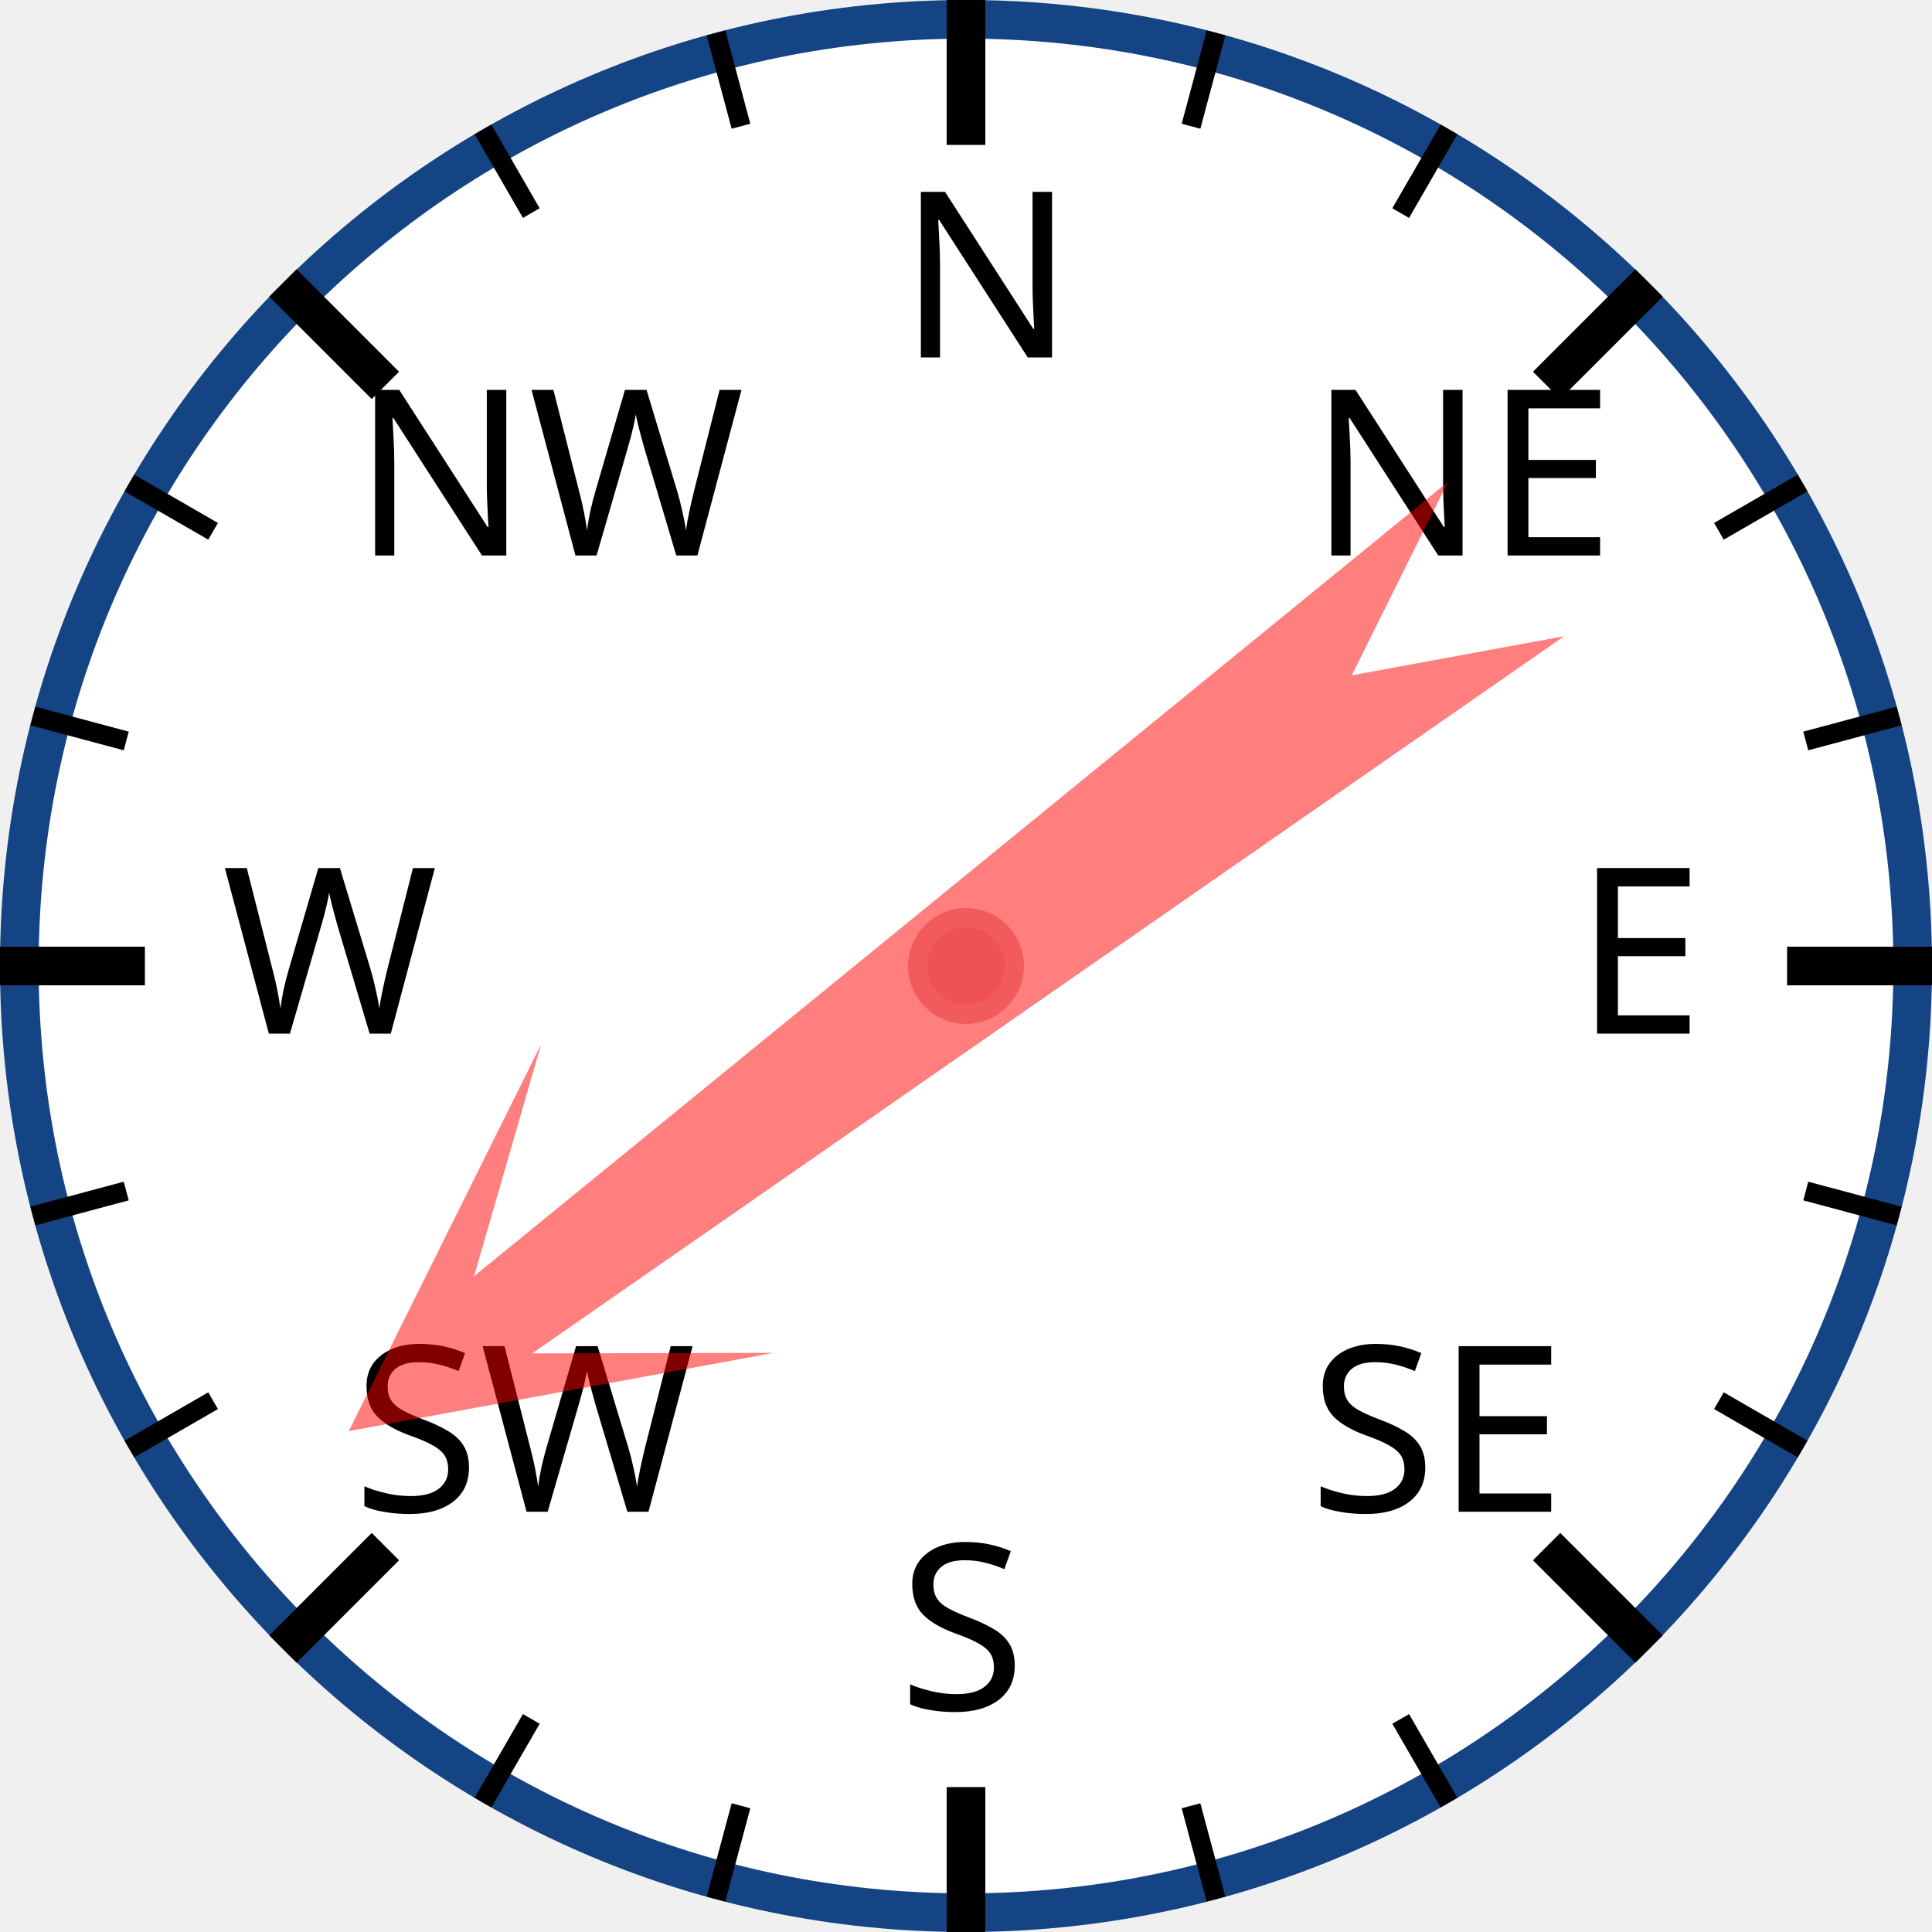
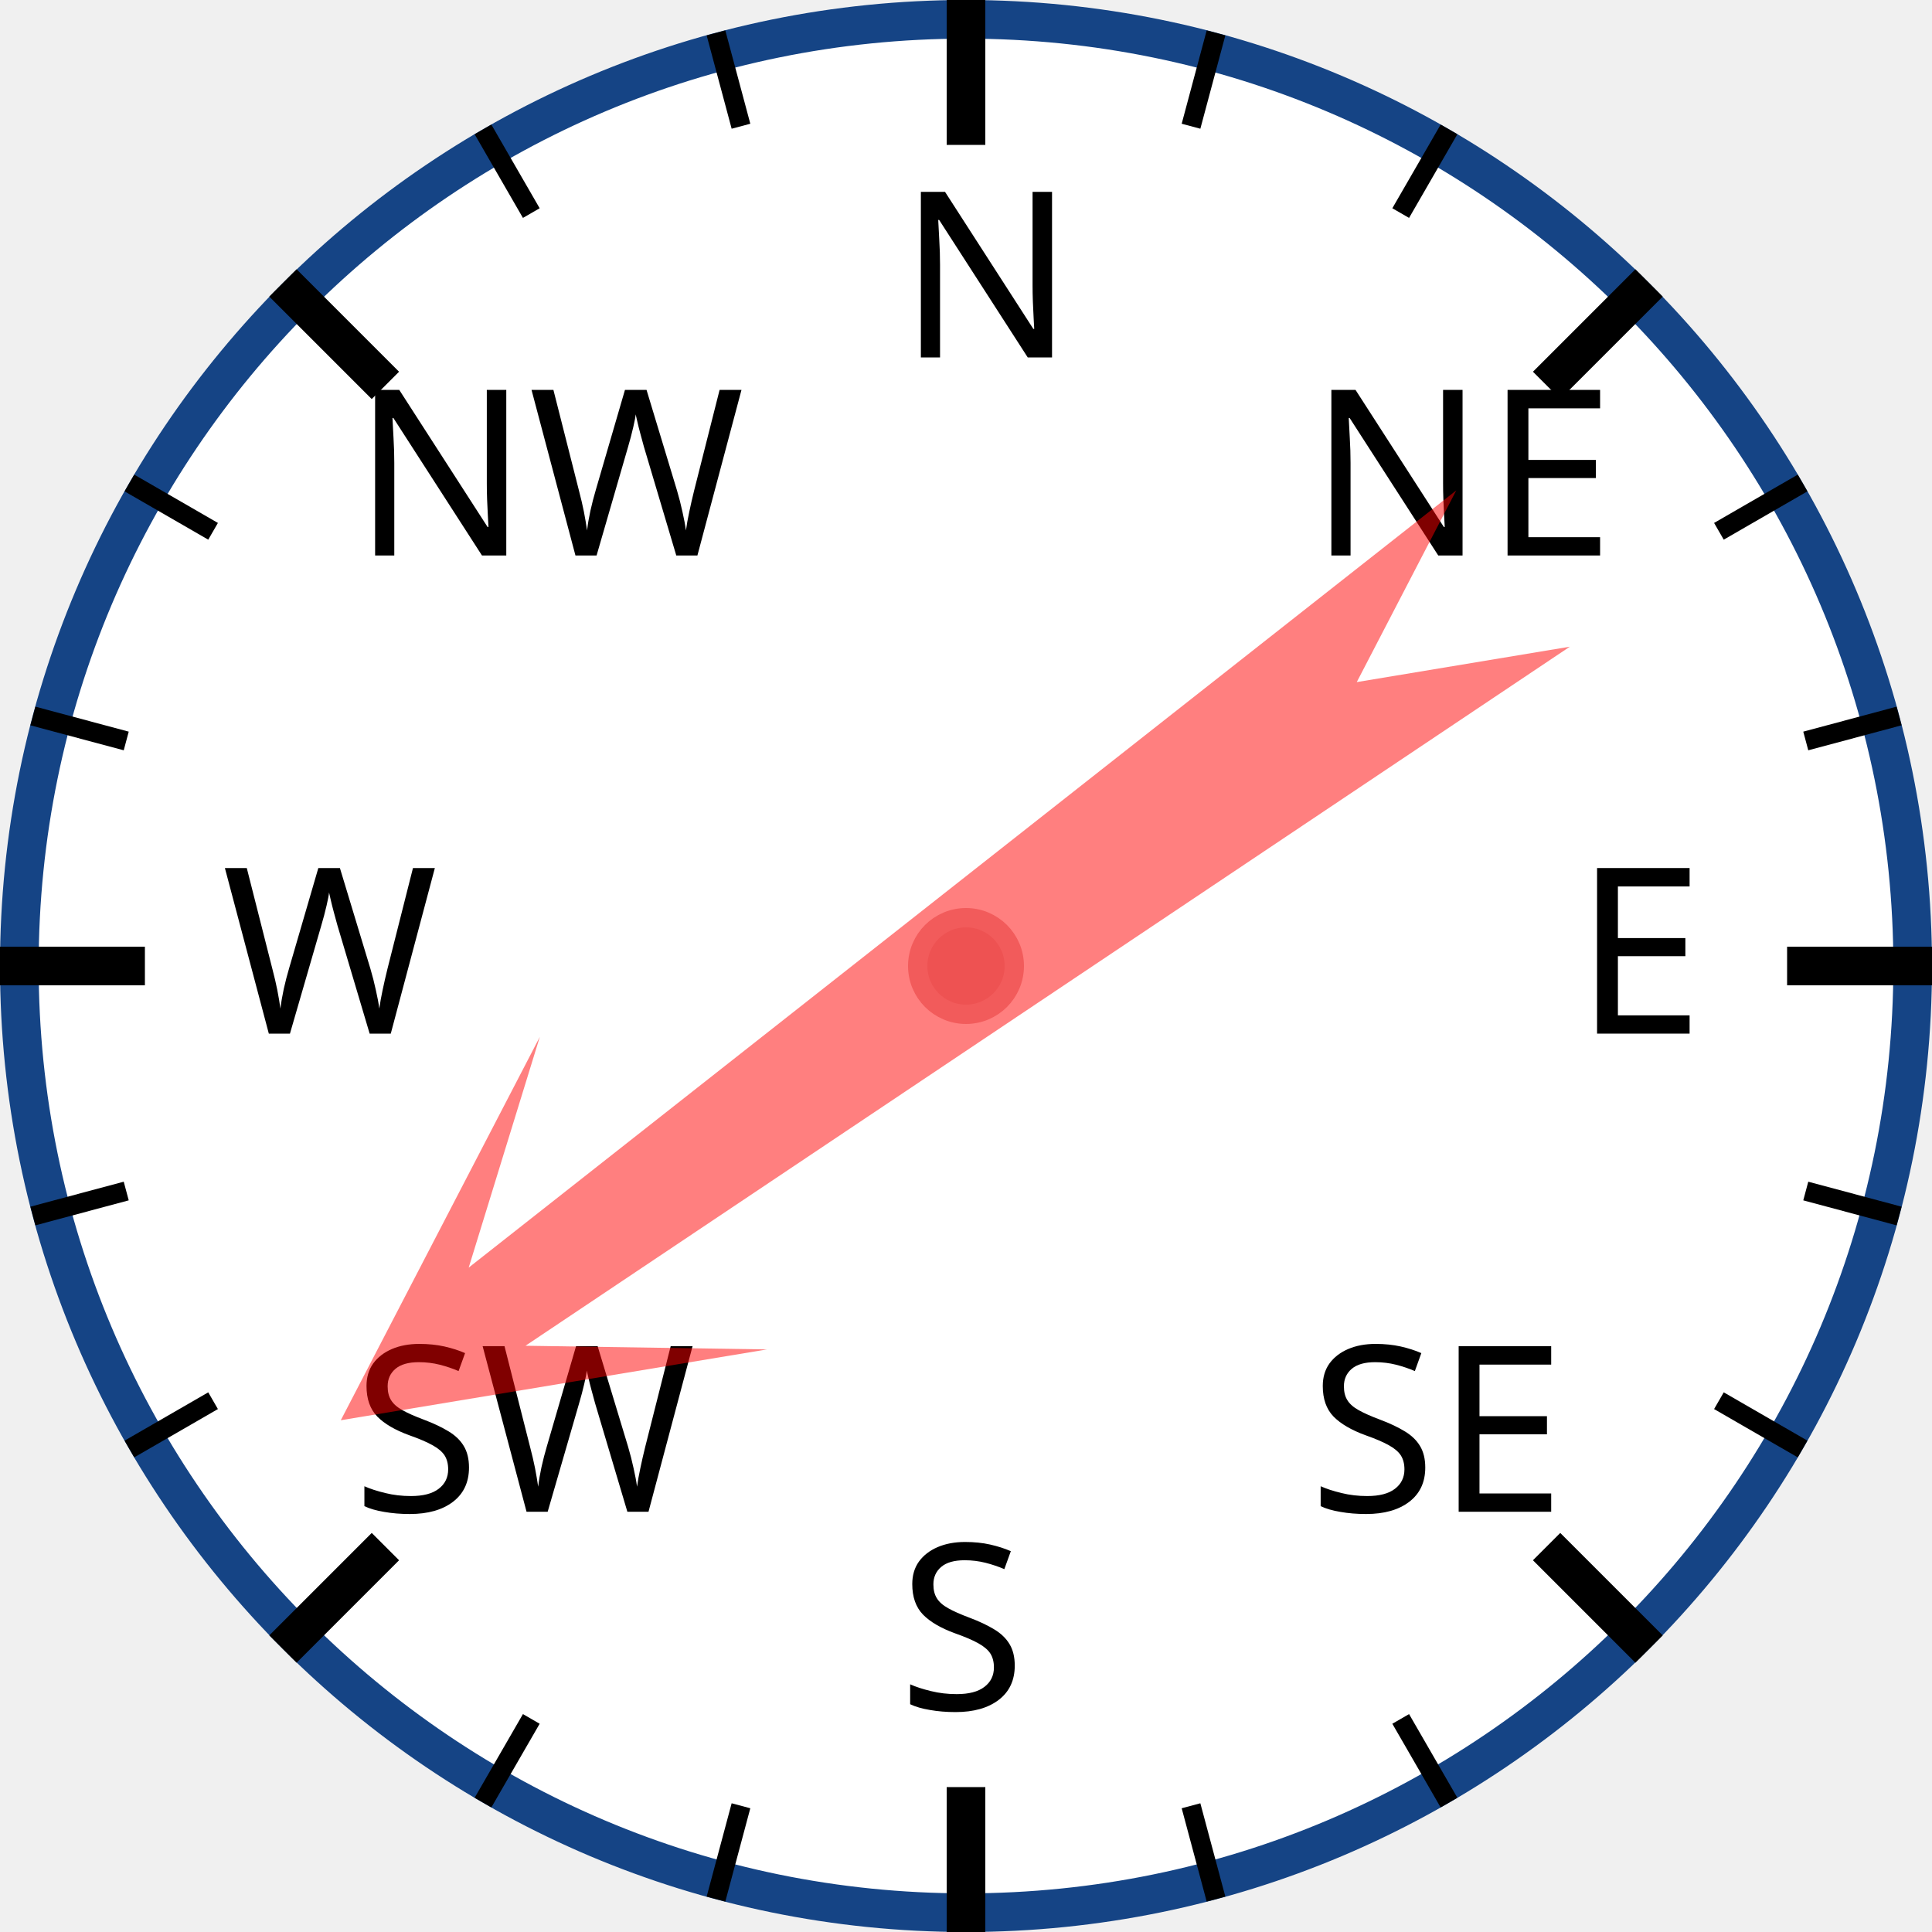
<svg xmlns="http://www.w3.org/2000/svg" width="120px" height="120px" viewBox="0 0 200 200">
  <circle cx="100" cy="100" r="98" style="fill: white; stroke: #154485; stroke-width: 4;" />
  <text x="93.0" y="37.0" style="font-family: sans-serif; font-size: 18pt;">N</text>
  <line x1="100.0" y1="0.0" x2="100.0" y2="15.0" style="stroke: black; stroke-width: 4;" />
  <line x1="74.118" y1="3.407" x2="76.706" y2="13.067" style="stroke: black; stroke-width: 2;" />
  <line x1="50" y1="13.397" x2="55" y2="22.058" style="stroke: black; stroke-width: 2;" />
  <text x="36.503" y="57.503" style="font-family: sans-serif; font-size: 18pt;">NW</text>
  <line x1="29.289" y1="29.289" x2="39.896" y2="39.896" style="stroke: black; stroke-width: 4;" />
  <line x1="13.397" y1="50" x2="22.058" y2="55" style="stroke: black; stroke-width: 2;" />
  <line x1="3.407" y1="74.118" x2="13.067" y2="76.706" style="stroke: black; stroke-width: 2;" />
  <text x="23.0" y="107.0" style="font-family: sans-serif; font-size: 18pt;">W</text>
  <line x1="0.0" y1="100.0" x2="15.0" y2="100.0" style="stroke: black; stroke-width: 4;" />
  <line x1="3.407" y1="125.882" x2="13.067" y2="123.294" style="stroke: black; stroke-width: 2;" />
  <line x1="13.397" y1="150" x2="22.058" y2="145" style="stroke: black; stroke-width: 2;" />
  <text x="36.503" y="156.497" style="font-family: sans-serif; font-size: 18pt;">SW</text>
  <line x1="29.289" y1="170.711" x2="39.896" y2="160.104" style="stroke: black; stroke-width: 4;" />
  <line x1="50" y1="186.603" x2="55" y2="177.942" style="stroke: black; stroke-width: 2;" />
  <line x1="74.118" y1="196.593" x2="76.706" y2="186.933" style="stroke: black; stroke-width: 2;" />
  <text x="93" y="177.0" style="font-family: sans-serif; font-size: 18pt;">S</text>
  <line x1="100" y1="200.0" x2="100" y2="185.0" style="stroke: black; stroke-width: 4;" />
  <line x1="125.882" y1="196.593" x2="123.294" y2="186.933" style="stroke: black; stroke-width: 2;" />
  <line x1="150.0" y1="186.603" x2="145.0" y2="177.942" style="stroke: black; stroke-width: 2;" />
  <text x="135.497" y="156.497" style="font-family: sans-serif; font-size: 18pt;">SE</text>
  <line x1="170.711" y1="170.711" x2="160.104" y2="160.104" style="stroke: black; stroke-width: 4;" />
  <line x1="186.603" y1="150" x2="177.942" y2="145" style="stroke: black; stroke-width: 2;" />
  <line x1="196.593" y1="125.882" x2="186.933" y2="123.294" style="stroke: black; stroke-width: 2;" />
  <text x="163.0" y="107" style="font-family: sans-serif; font-size: 18pt;">E</text>
  <line x1="200.0" y1="100" x2="185.0" y2="100" style="stroke: black; stroke-width: 4;" />
  <line x1="196.593" y1="74.118" x2="186.933" y2="76.706" style="stroke: black; stroke-width: 2;" />
  <line x1="186.603" y1="50" x2="177.942" y2="55" style="stroke: black; stroke-width: 2;" />
  <text x="135.497" y="57.503" style="font-family: sans-serif; font-size: 18pt;">NE</text>
  <line x1="170.711" y1="29.289" x2="160.104" y2="39.896" style="stroke: black; stroke-width: 4;" />
  <line x1="150" y1="13.397" x2="145" y2="22.058" style="stroke: black; stroke-width: 2;" />
  <line x1="125.882" y1="3.407" x2="123.294" y2="13.067" style="stroke: black; stroke-width: 2;" />
-   <polygon points="100 20 120 60 105 40 110 170 100 150 90 170 95 40 80 60" style="fill: red; fill-opacity: 0.5;" transform="rotate(233,100,100)" />
+   <polygon points="100 20 120 60 105 40 110 170 100 150 90 170 95 40 80 60" style="fill: red; fill-opacity: 0.5;" transform="rotate(234,100,100)" />
  <circle cx="100" cy="100" r="5" style="fill: #EE5252; stroke: #F25B5B; stroke-width: 2;" />
</svg>
